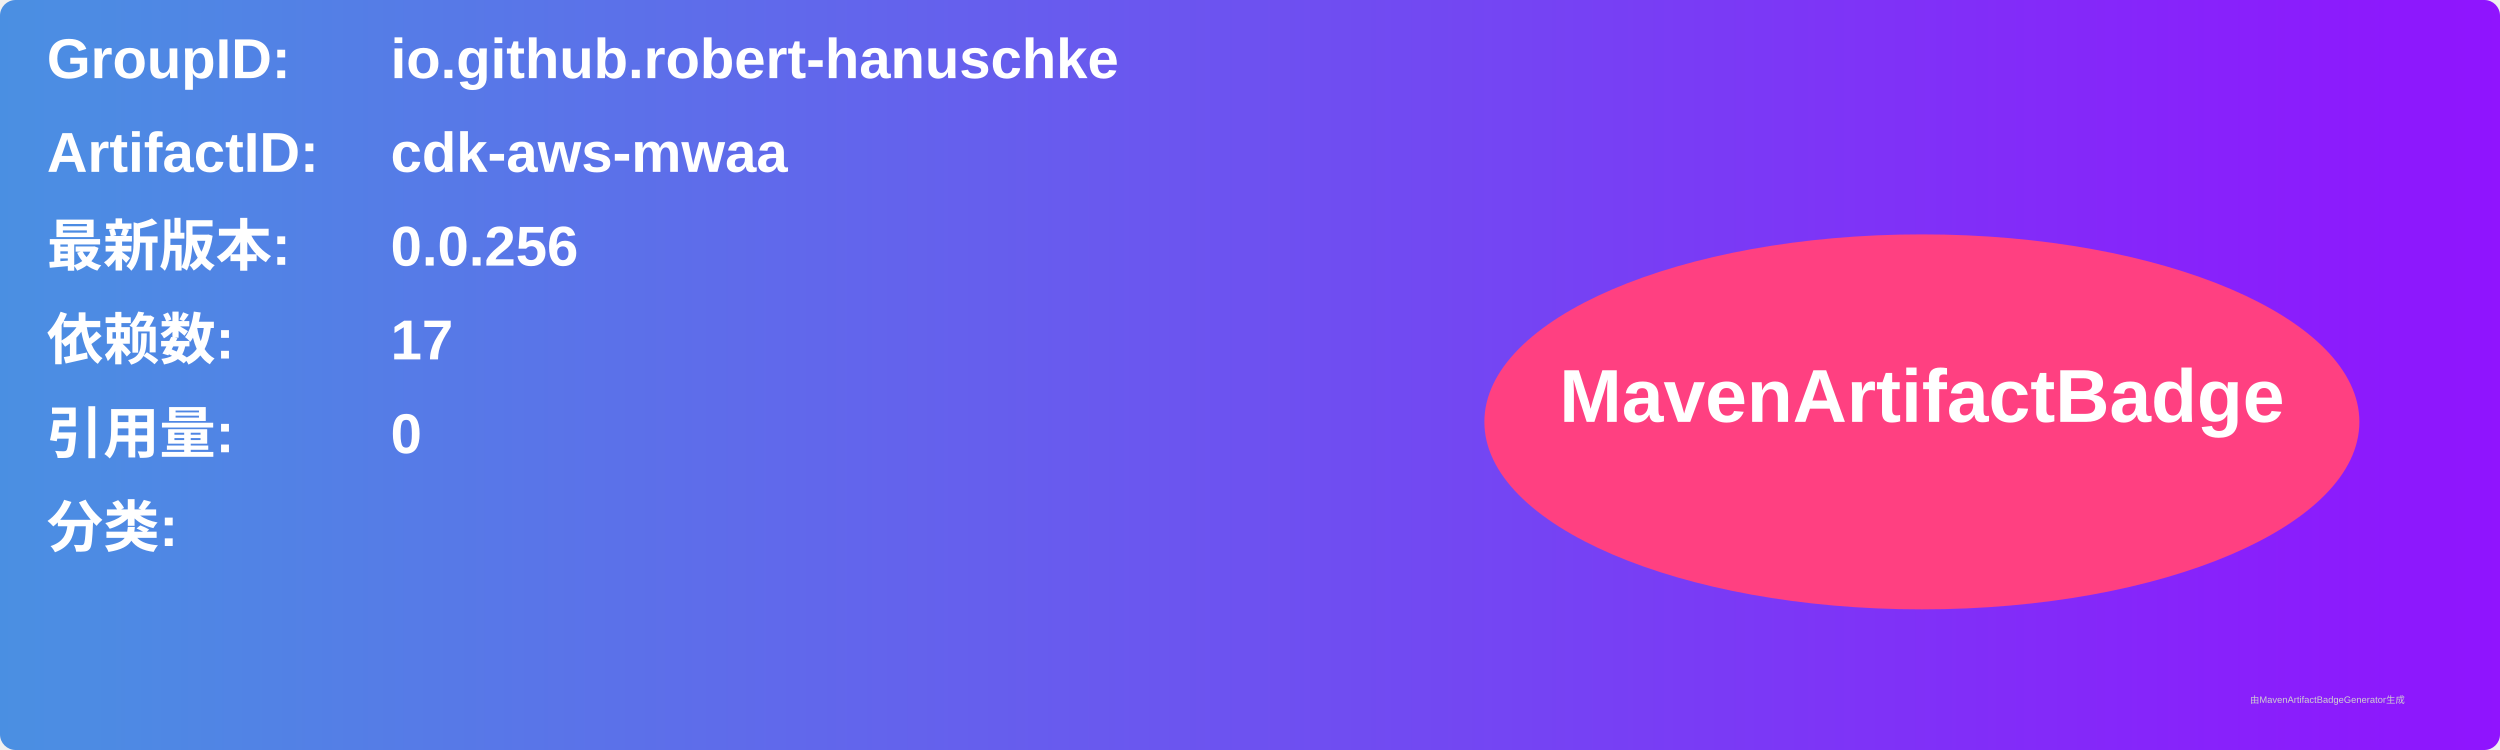
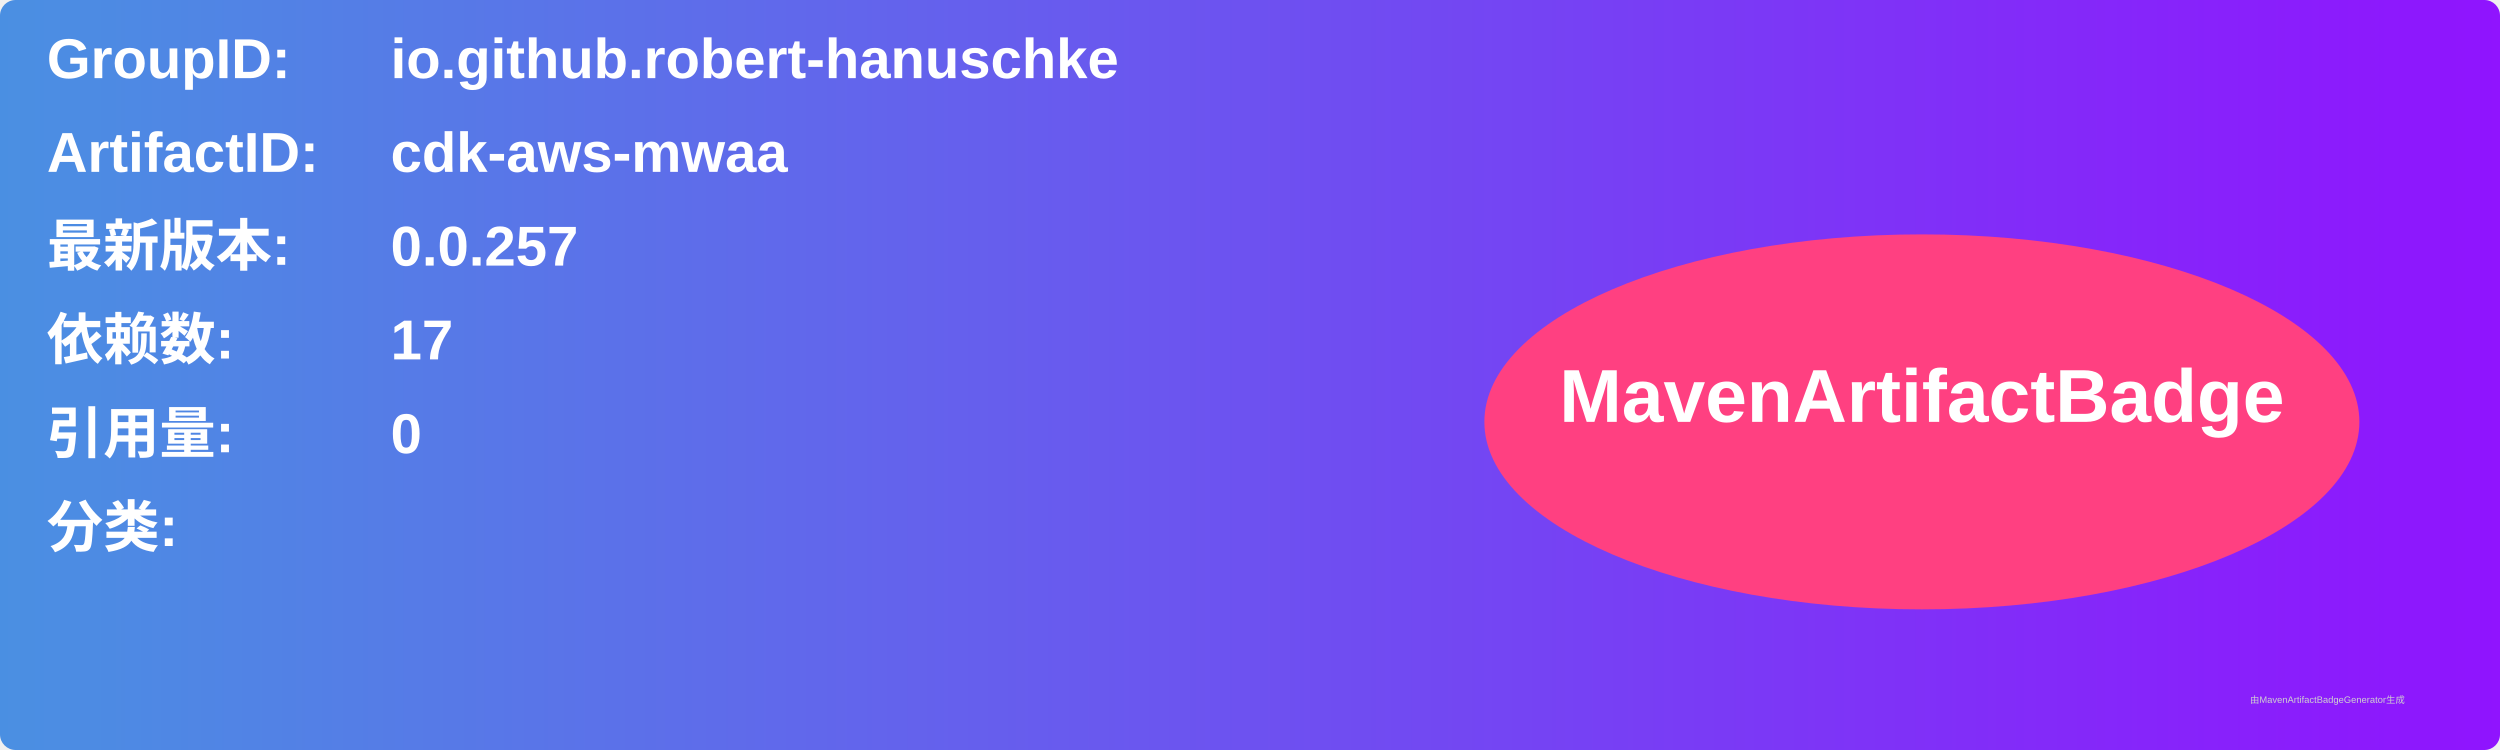
<svg xmlns="http://www.w3.org/2000/svg" width="800" height="240" viewBox="0 0 800 240">
  <linearGradient id="grad" x1="0%" y1="0%" x2="100%" y2="0%">
    <stop offset="0%" stop-color="#4a90e2" />
    <stop offset="100%" stop-color="#9013fe" />
  </linearGradient>
  <rect width="100%" height="100%" rx="5" ry="5" fill="url(#grad)" />
  <g transform="translate(15, 15)">
    <text x="0" y="10" font-family="Arial" font-size="18" fill="white" font-weight="bold" width="260">GroupID:</text>
    <text x="110" y="10" font-family="Arial" font-size="18" fill="white" font-weight="bold" width="460">io.github.robert-hanuschke</text>
    <text x="0" y="40" font-family="Arial" font-size="18" fill="white" font-weight="bold" width="260">ArtifactID:</text>
    <text x="110" y="40" font-family="Arial" font-size="18" fill="white" font-weight="bold" width="460">cdk-aws-mwaa</text>
    <text x="0" y="70" font-family="Arial" font-size="18" fill="white" font-weight="bold">最新版本:</text>
    <text x="110" y="70" font-family="Arial" font-size="18" fill="white" font-weight="bold">
-       <tspan font-weight="bold">0.0.256</tspan>
+       <tspan font-weight="bold">0.0.257</tspan>
    </text>
    <text x="0" y="100" font-family="Arial" font-size="18" fill="white" font-weight="bold">依赖数: </text>
    <text x="110" y="100" font-family="Arial" font-size="18" fill="white">
      <tspan font-weight="bold">17</tspan>
    </text>
    <text x="0" y="130" font-family="Arial" font-size="18" fill="white" font-weight="bold">引用量: </text>
    <text x="110" y="130" font-family="Arial" font-size="18" fill="white">
      <tspan font-weight="bold">0</tspan>
    </text>
    <text x="0" y="160" font-family="Arial" font-size="18" fill="white" font-weight="bold">分类:</text>
    <text x="10" y="190" font-family="Arial" font-size="10" fill="white">
      <tspan font-weight="bold" />
    </text>
    <ellipse cx="600" cy="120" rx="140" ry="60" fill="#ff4081" />
    <text x="600" y="120" text-anchor="middle" font-family="Arial" font-size="24" fill="white" font-weight="bold">MavenArtifactBadge</text>
  </g>
  <text x="720" y="225" font-family="Arial" font-size="3" fill="#d0d0d0">由MavenArtifactBadgeGenerator生成</text>
</svg>
